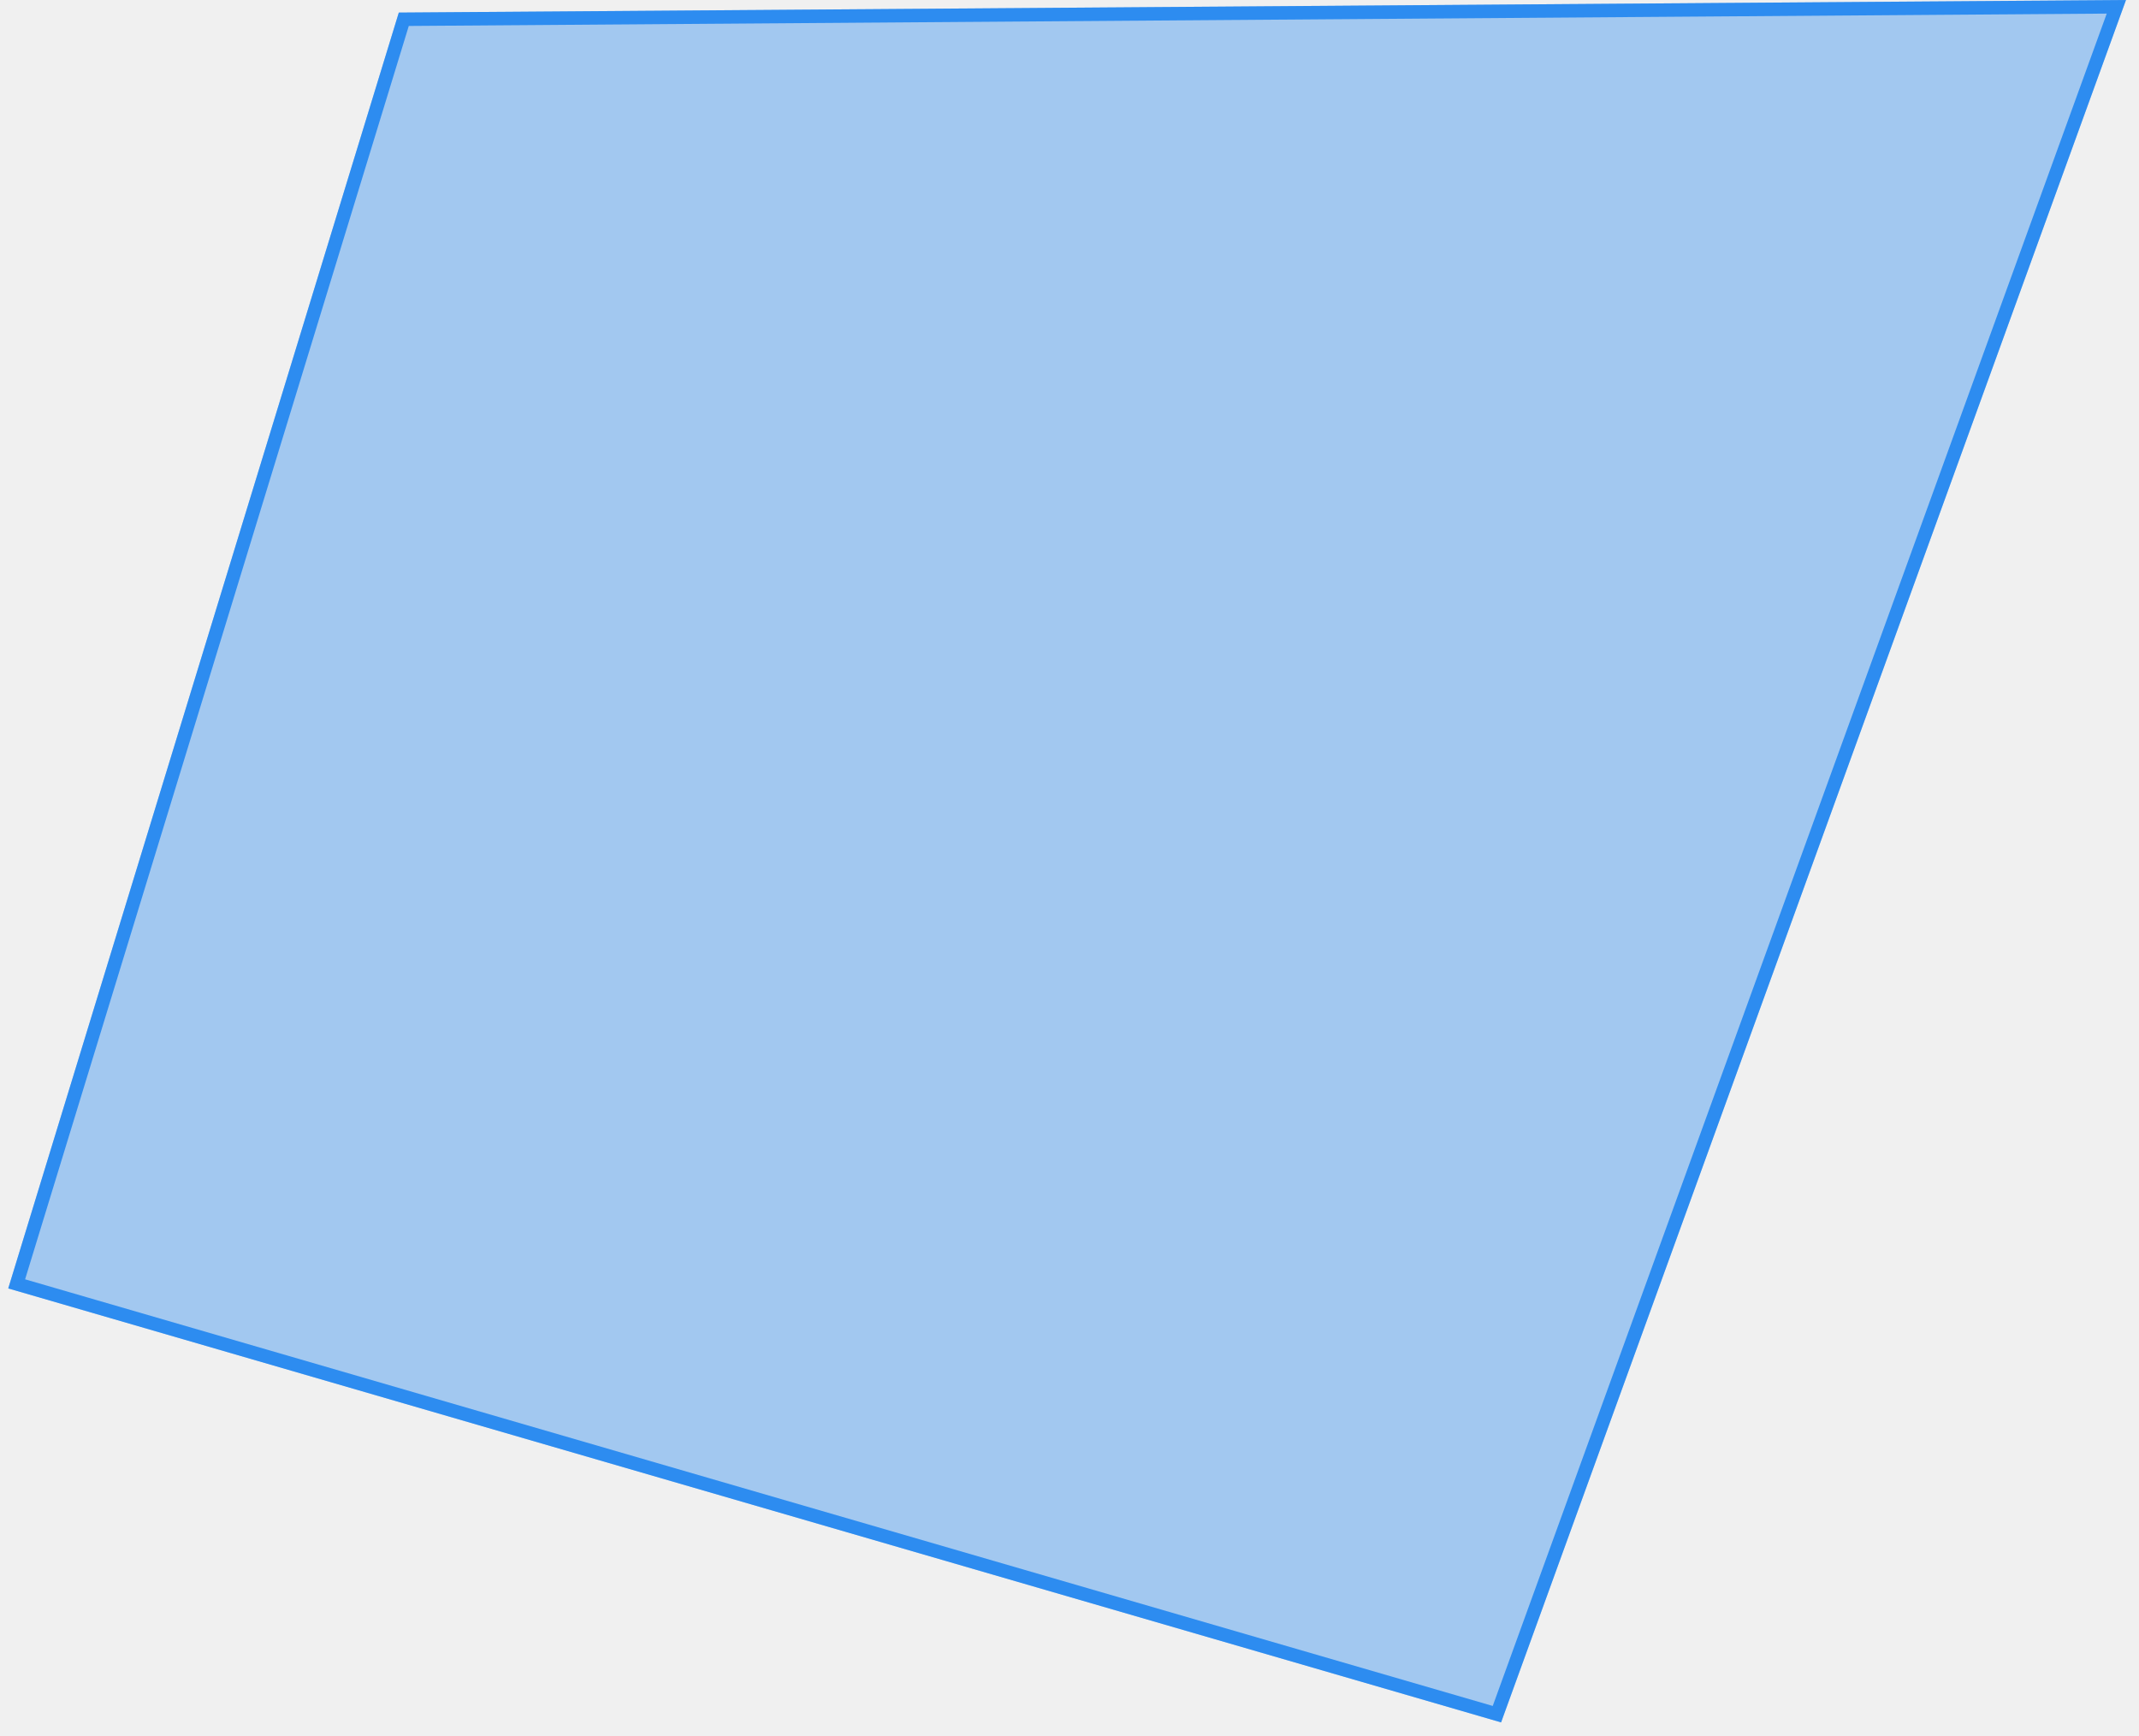
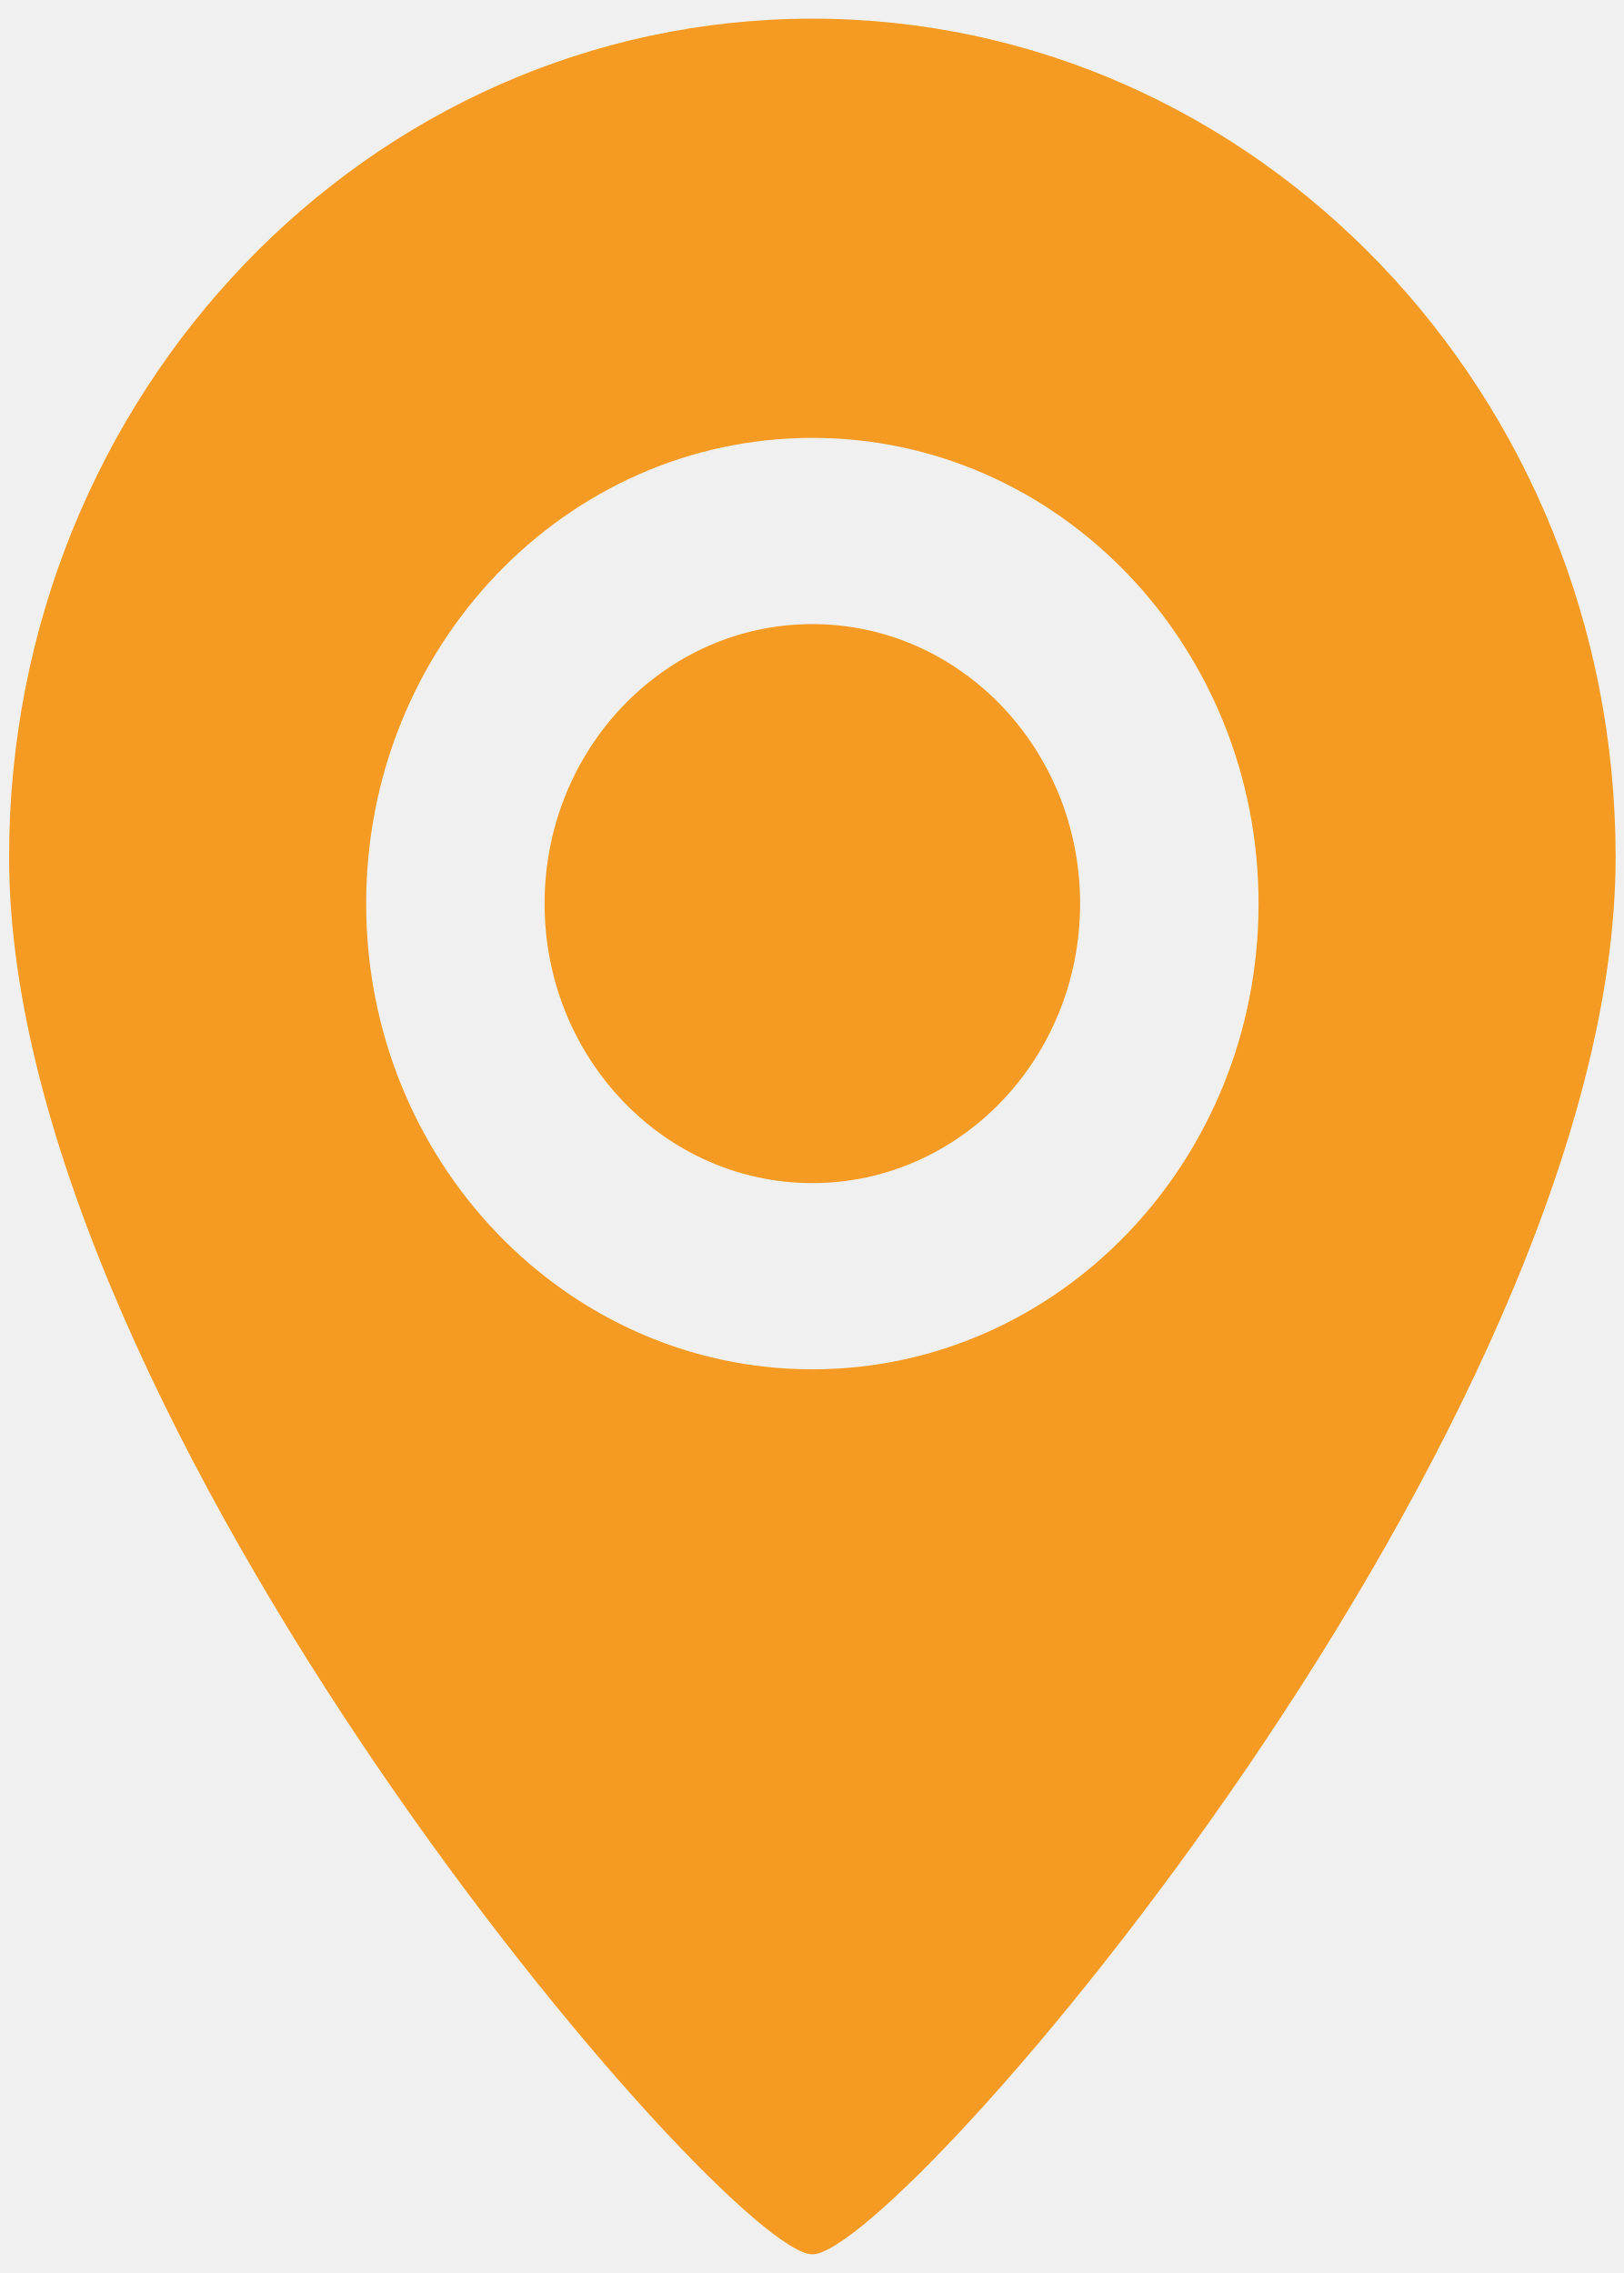
- <svg xmlns="http://www.w3.org/2000/svg" version="1.1" width="159px" height="129px">
-   <defs>
-     <mask fill="white" id="clip1303">
-       <path d="M 0.613 95.774  L 29.645 0.935  L 158.032 0  L 111.581 128.032  L 0.613 95.774  Z " fill-rule="evenodd" />
-     </mask>
-   </defs>
-   <g transform="matrix(1 0 0 1 -1611 -873 )">
-     <path d="M 0.613 95.774  L 29.645 0.935  L 158.032 0  L 111.581 128.032  L 0.613 95.774  Z " fill-rule="nonzero" fill="#2d8cf0" stroke="none" fill-opacity="0.4" transform="matrix(1 0 0 1 1611 873 )" />
-     <path d="M 0.613 95.774  L 29.645 0.935  L 158.032 0  L 111.581 128.032  L 0.613 95.774  Z " stroke-width="2" stroke="#2d8cf0" fill="none" transform="matrix(1 0 0 1 1611 873 )" mask="url(#clip1303)" />
+ <svg xmlns="http://www.w3.org/2000/svg" version="1.1" width="10px" height="14px">
+   <g transform="matrix(1 0 0 1 -1672 -919 )">
+     <path d="M 9.95 5.279  C 9.95 8.765  5.544 13.885  5.003 13.885  C 4.47 13.885  0.056 8.765  0.056 5.279  C 0.056 2.427  2.271 0.115  5.003 0.115  C 7.735 0.115  9.95 2.427  9.95 5.279  Z M 7.751 5.566  C 7.751 3.981  6.521 2.697  5.003 2.697  C 3.485 2.697  2.255 3.981  2.255 5.566  C 2.255 7.15  3.485 8.434  5.003 8.434  C 6.521 8.434  7.751 7.15  7.751 5.566  Z M 6.652 5.566  C 6.652 6.516  5.914 7.287  5.003 7.287  C 4.092 7.287  3.354 6.516  3.354 5.566  C 3.354 4.615  4.092 3.844  5.003 3.844  C 5.914 3.844  6.652 4.615  6.652 5.566  Z " fill-rule="nonzero" fill="#f59a23" stroke="none" transform="matrix(1 0 0 1 1672 919 )" />
  </g>
</svg>
